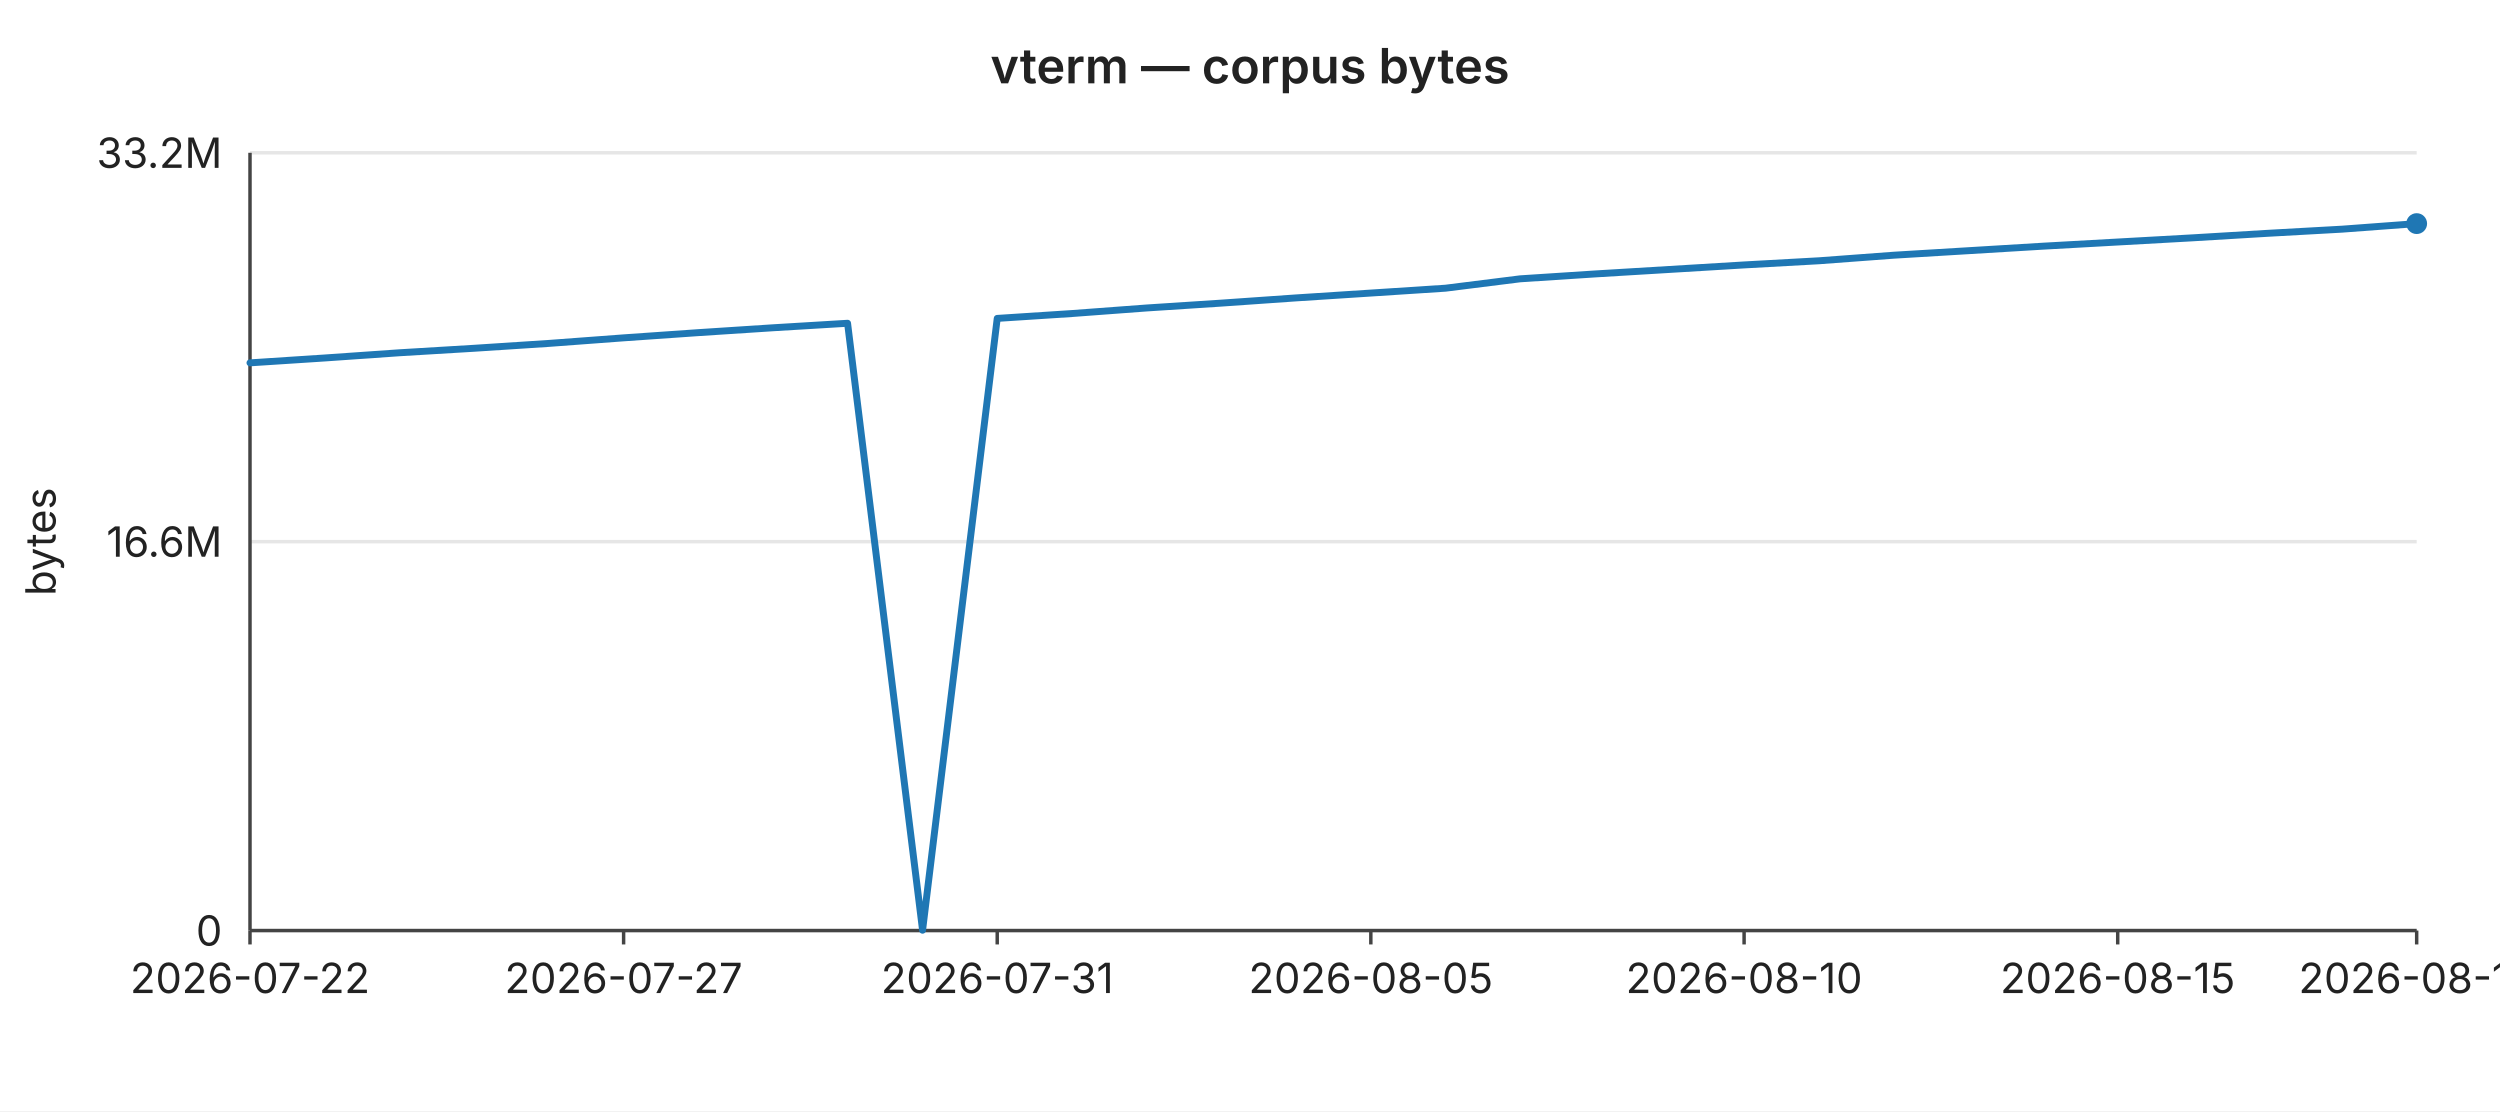
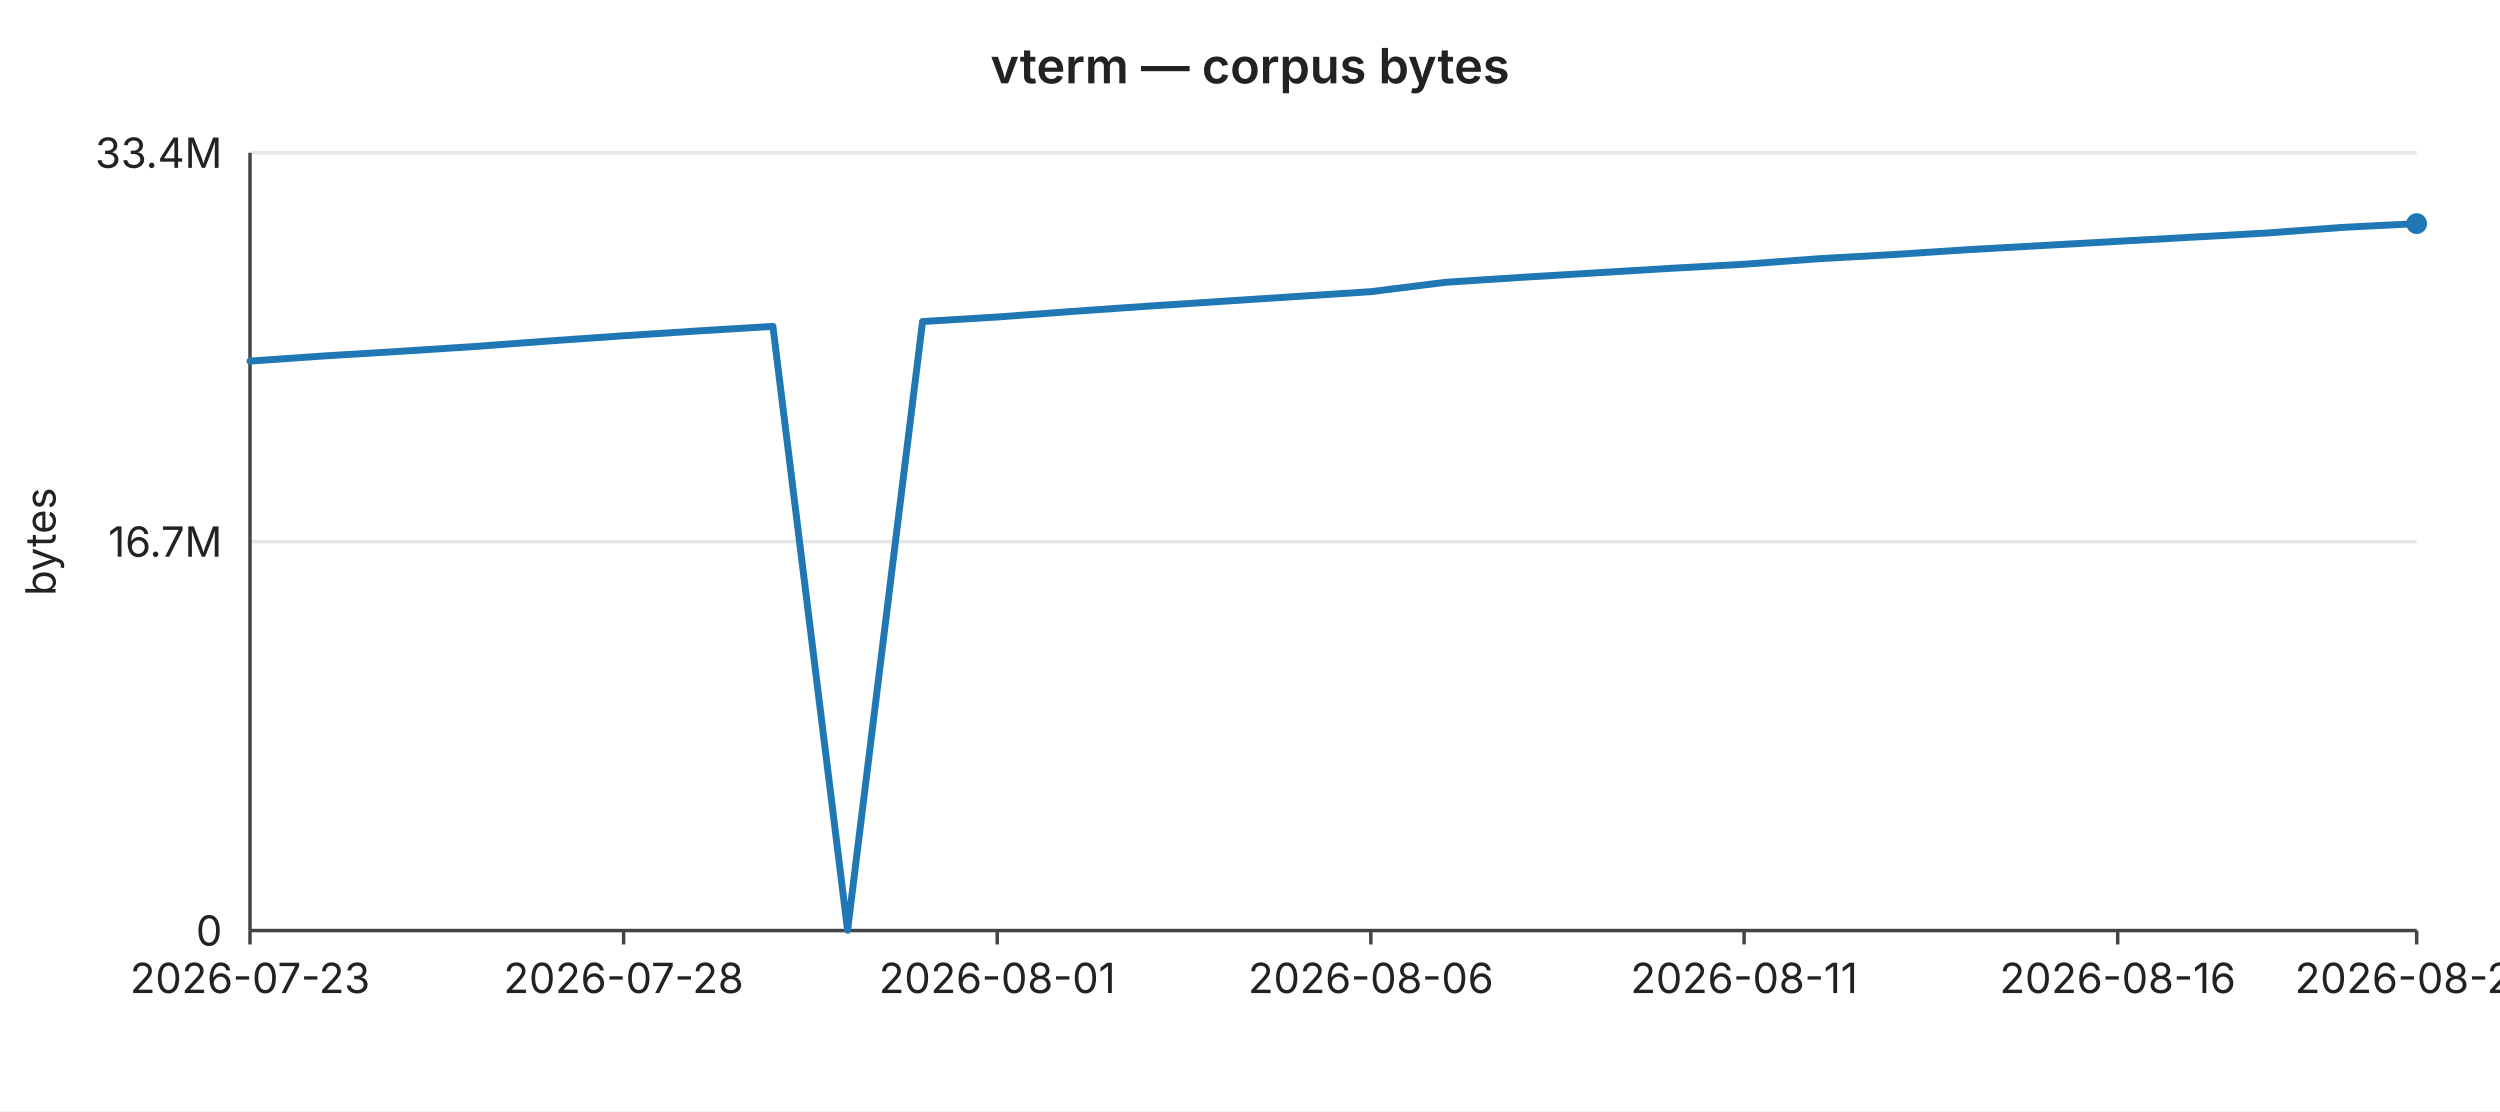
<svg xmlns="http://www.w3.org/2000/svg" width="720" height="320" viewBox="0 0 720 320" font-family="-apple-system,BlinkMacSystemFont,Segoe UI,sans-serif" font-size="12">
  <rect width="720" height="320" fill="#ffffff" />
  <text x="360" y="24" text-anchor="middle" font-size="14" font-weight="600" fill="#222">vterm — corpus bytes</text>
  <line x1="72" y1="44.0" x2="696" y2="44.0" stroke="#e6e6e6" stroke-width="1" />
-   <text x="64" y="44.0" text-anchor="end" dominant-baseline="middle" fill="#222">33.2M</text>
+   <text x="64" y="44.0" text-anchor="end" dominant-baseline="middle" fill="#222">33.4M</text>
  <line x1="72" y1="156.0" x2="696" y2="156.0" stroke="#e6e6e6" stroke-width="1" />
-   <text x="64" y="156.0" text-anchor="end" dominant-baseline="middle" fill="#222">16.6M</text>
+   <text x="64" y="156.0" text-anchor="end" dominant-baseline="middle" fill="#222">16.7M</text>
  <line x1="72" y1="268.0" x2="696" y2="268.0" stroke="#e6e6e6" stroke-width="1" />
  <text x="64" y="268.0" text-anchor="end" dominant-baseline="middle" fill="#222">0</text>
  <text x="16" y="156" text-anchor="middle" fill="#222" transform="rotate(-90 16 156)">bytes</text>
  <line x1="72" y1="44" x2="72" y2="268" stroke="#444" stroke-width="1" />
  <line x1="72" y1="268" x2="696" y2="268" stroke="#444" stroke-width="1" />
  <line x1="72.0" y1="268" x2="72.0" y2="272" stroke="#444" stroke-width="1" />
-   <text x="72.0" y="286" text-anchor="middle" fill="#222">2026-07-22</text>
+   <text x="72.0" y="286" text-anchor="middle" fill="#222">2026-07-23</text>
  <line x1="179.6" y1="268" x2="179.6" y2="272" stroke="#444" stroke-width="1" />
-   <text x="179.6" y="286" text-anchor="middle" fill="#222">2026-07-27</text>
+   <text x="179.6" y="286" text-anchor="middle" fill="#222">2026-07-28</text>
  <line x1="287.2" y1="268" x2="287.2" y2="272" stroke="#444" stroke-width="1" />
-   <text x="287.2" y="286" text-anchor="middle" fill="#222">2026-07-31</text>
+   <text x="287.2" y="286" text-anchor="middle" fill="#222">2026-08-01</text>
  <line x1="394.8" y1="268" x2="394.8" y2="272" stroke="#444" stroke-width="1" />
-   <text x="394.8" y="286" text-anchor="middle" fill="#222">2026-08-05</text>
+   <text x="394.8" y="286" text-anchor="middle" fill="#222">2026-08-06</text>
  <line x1="502.3" y1="268" x2="502.3" y2="272" stroke="#444" stroke-width="1" />
-   <text x="502.3" y="286" text-anchor="middle" fill="#222">2026-08-10</text>
+   <text x="502.3" y="286" text-anchor="middle" fill="#222">2026-08-11</text>
  <line x1="609.9" y1="268" x2="609.9" y2="272" stroke="#444" stroke-width="1" />
-   <text x="609.9" y="286" text-anchor="middle" fill="#222">2026-08-15</text>
+   <text x="609.9" y="286" text-anchor="middle" fill="#222">2026-08-16</text>
  <line x1="696.0" y1="268" x2="696.0" y2="272" stroke="#444" stroke-width="1" />
-   <text x="696.0" y="286" text-anchor="middle" fill="#222">2026-08-19</text>
-   <polyline fill="none" stroke="#1f77b4" stroke-width="2" stroke-linejoin="round" stroke-linecap="round" points="72.0,104.5 93.5,103.1 115.0,101.6 136.6,100.3 158.1,98.9 179.6,97.3 201.1,95.8 222.6,94.4 244.1,93.1 265.7,267.9 287.2,91.7 308.7,90.3 330.2,88.7 351.7,87.3 373.2,85.8 394.8,84.4 416.3,83.0 437.8,80.3 459.3,78.9 480.8,77.6 502.3,76.3 523.9,75.1 545.4,73.5 566.9,72.2 588.4,70.9 609.9,69.7 631.4,68.5 653.0,67.2 674.5,66.0 696.0,64.4" />
+   <text x="696.0" y="286" text-anchor="middle" fill="#222">2026-08-20</text>
+   <polyline fill="none" stroke="#1f77b4" stroke-width="2" stroke-linejoin="round" stroke-linecap="round" points="72.0,104.0 93.5,102.5 115.0,101.2 136.6,99.8 158.1,98.2 179.6,96.7 201.1,95.3 222.6,94.0 244.1,267.9 265.7,92.6 287.2,91.3 308.7,89.7 330.2,88.2 351.7,86.8 373.2,85.4 394.8,84.0 416.3,81.3 437.8,79.9 459.3,78.6 480.8,77.3 502.3,76.1 523.9,74.5 545.4,73.3 566.9,71.9 588.4,70.7 609.9,69.5 631.4,68.3 653.0,67.1 674.5,65.5 696.0,64.4" />
  <circle cx="696.0" cy="64.4" r="3" fill="#1f77b4" />
</svg>
